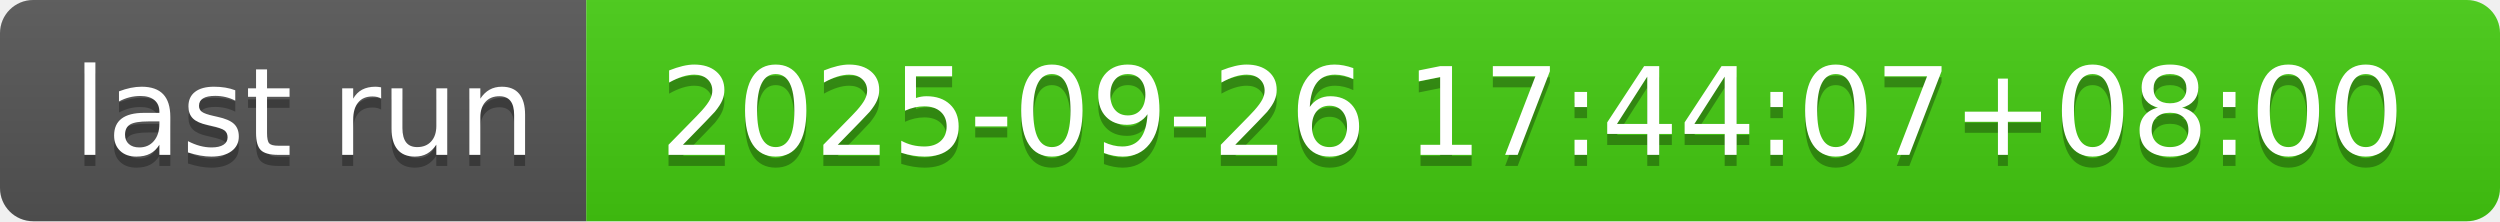
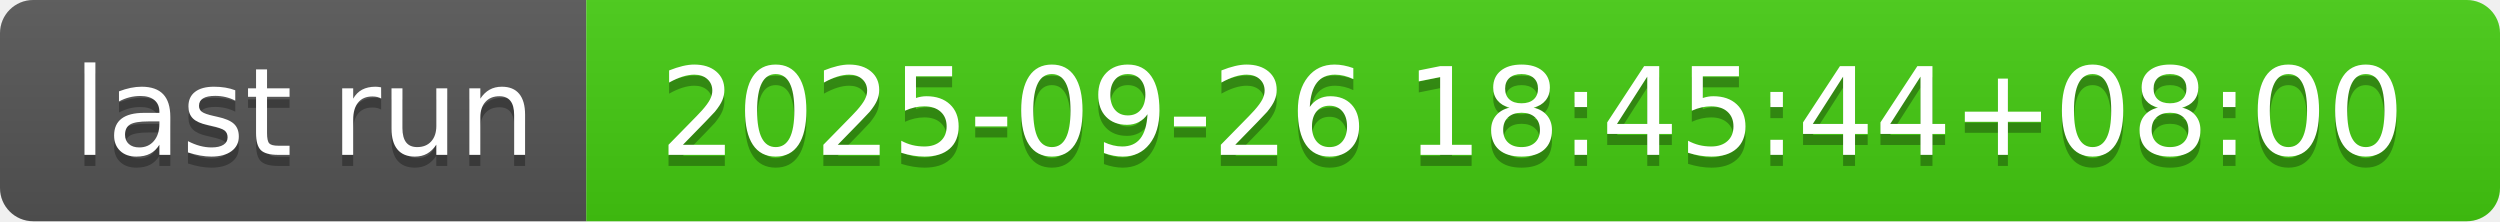
- <svg xmlns="http://www.w3.org/2000/svg" width="226" height="20" role="img" aria-label="last run: 2025-09-26 17:44:07+08:00">
+ <svg xmlns="http://www.w3.org/2000/svg" width="226" height="20" role="img" aria-label="last run: 2025-09-26 18:45:44+08:00">
  <linearGradient id="s" x2="0" y2="100%">
    <stop offset="0" stop-color="#bbb" stop-opacity=".1" />
    <stop offset="1" stop-opacity=".1" />
  </linearGradient>
  <clipPath id="r">
    <rect width="226" height="20" rx="3" fill="#fff" />
  </clipPath>
  <g clip-path="url(#r)">
    <rect width="53" height="20" fill="#555" />
    <rect x="53" width="173" height="20" fill="#4c1" />
    <rect width="226" height="20" fill="url(#s)" />
  </g>
  <g fill="#fff" text-anchor="middle" font-family="Verdana,Geneva,DejaVu Sans,sans-serif" text-rendering="geometricPrecision" font-size="110">
    <text aria-hidden="true" x="275" y="150" fill="#010101" fill-opacity=".3" transform="scale(.1)" textLength="430">last run</text>
    <text x="275" y="140" transform="scale(.1)" fill="#fff" textLength="430">last run</text>
-     <text aria-hidden="true" x="1385" y="150" fill="#010101" fill-opacity=".3" transform="scale(.1)" textLength="1630">2025-09-26 17:44:07+08:00</text>
-     <text x="1385" y="140" transform="scale(.1)" fill="#fff" textLength="1630">2025-09-26 17:44:07+08:00</text>
+     <text aria-hidden="true" x="1385" y="150" fill="#010101" fill-opacity=".3" transform="scale(.1)" textLength="1630">2025-09-26 18:45:44+08:00</text>
+     <text x="1385" y="140" transform="scale(.1)" fill="#fff" textLength="1630">2025-09-26 18:45:44+08:00</text>
  </g>
</svg>
